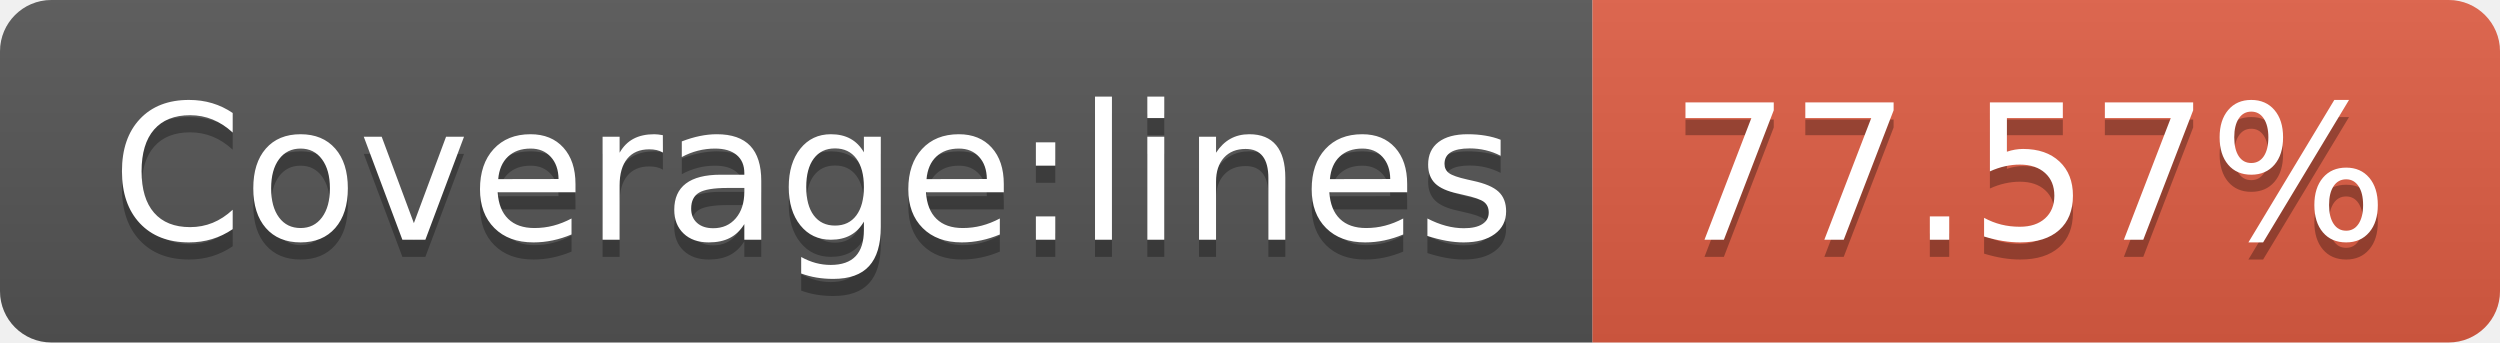
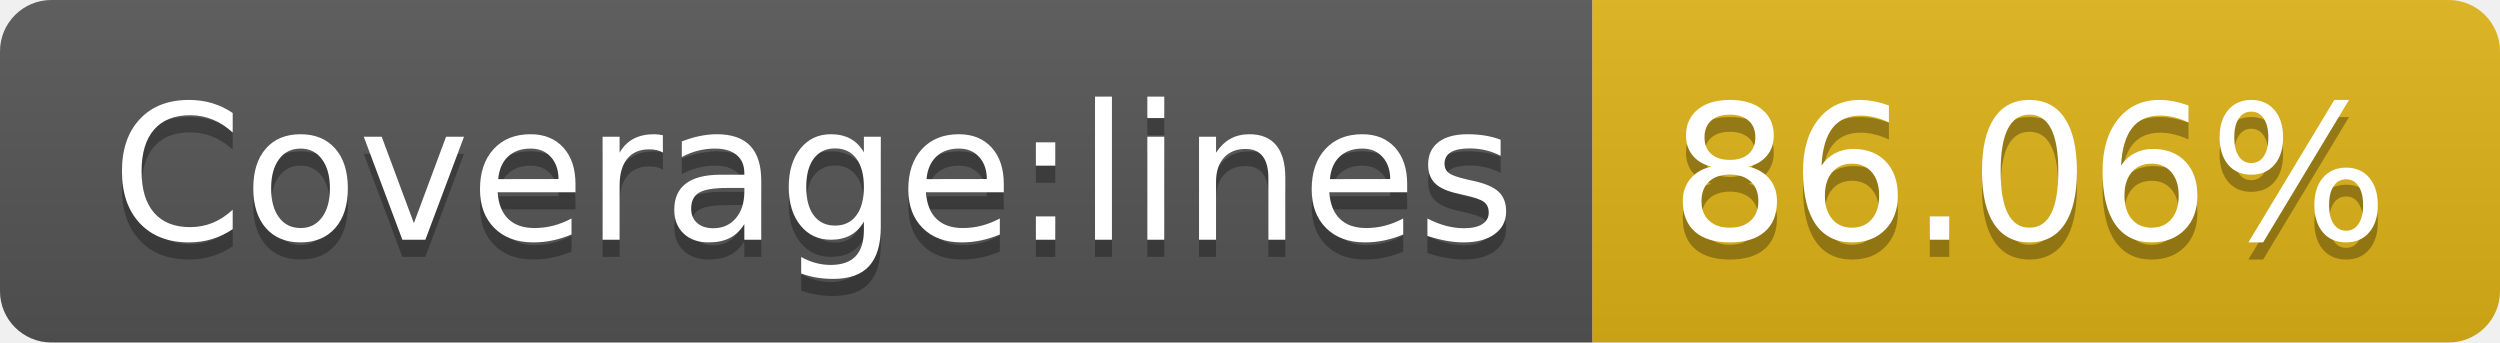
- <svg xmlns="http://www.w3.org/2000/svg" width="146" height="20" role="img" aria-label="Coverage:lines: 77.57%">
+ <svg xmlns="http://www.w3.org/2000/svg" width="146" height="20" role="img" aria-label="Coverage:lines: 86.06%">
  <linearGradient id="s" x2="0" y2="100%">
    <stop offset="0" stop-color="#bbb" stop-opacity=".1" />
    <stop offset="1" stop-opacity=".1" />
  </linearGradient>
  <clipPath id="r">
    <rect width="146" height="20" rx="3" fill="#fff" />
  </clipPath>
  <g clip-path="url(#r)">
    <rect width="93" height="20" fill="#555" />
-     <rect x="93" width="53" height="20" fill="#e05d44" />
+     <rect x="93" width="53" height="20" fill="#dfb317" />
    <rect width="146" height="20" fill="url(#s)" />
  </g>
  <g fill="#fff" text-anchor="middle" font-family="Verdana,Geneva,DejaVu Sans,sans-serif" text-rendering="geometricPrecision" font-size="110">
    <text aria-hidden="true" x="475" y="150" fill="#010101" fill-opacity=".3" transform="scale(.1)" textLength="830">Coverage:lines</text>
    <text x="475" y="140" transform="scale(.1)" fill="#fff" textLength="830">Coverage:lines</text>
-     <text aria-hidden="true" x="1185" y="150" fill="#010101" fill-opacity=".3" transform="scale(.1)" textLength="430">77.57%</text>
-     <text x="1185" y="140" transform="scale(.1)" fill="#fff" textLength="430">77.57%</text>
+     <text aria-hidden="true" x="1185" y="150" fill="#010101" fill-opacity=".3" transform="scale(.1)" textLength="430">86.06%</text>
+     <text x="1185" y="140" transform="scale(.1)" fill="#fff" textLength="430">86.06%</text>
  </g>
</svg>
